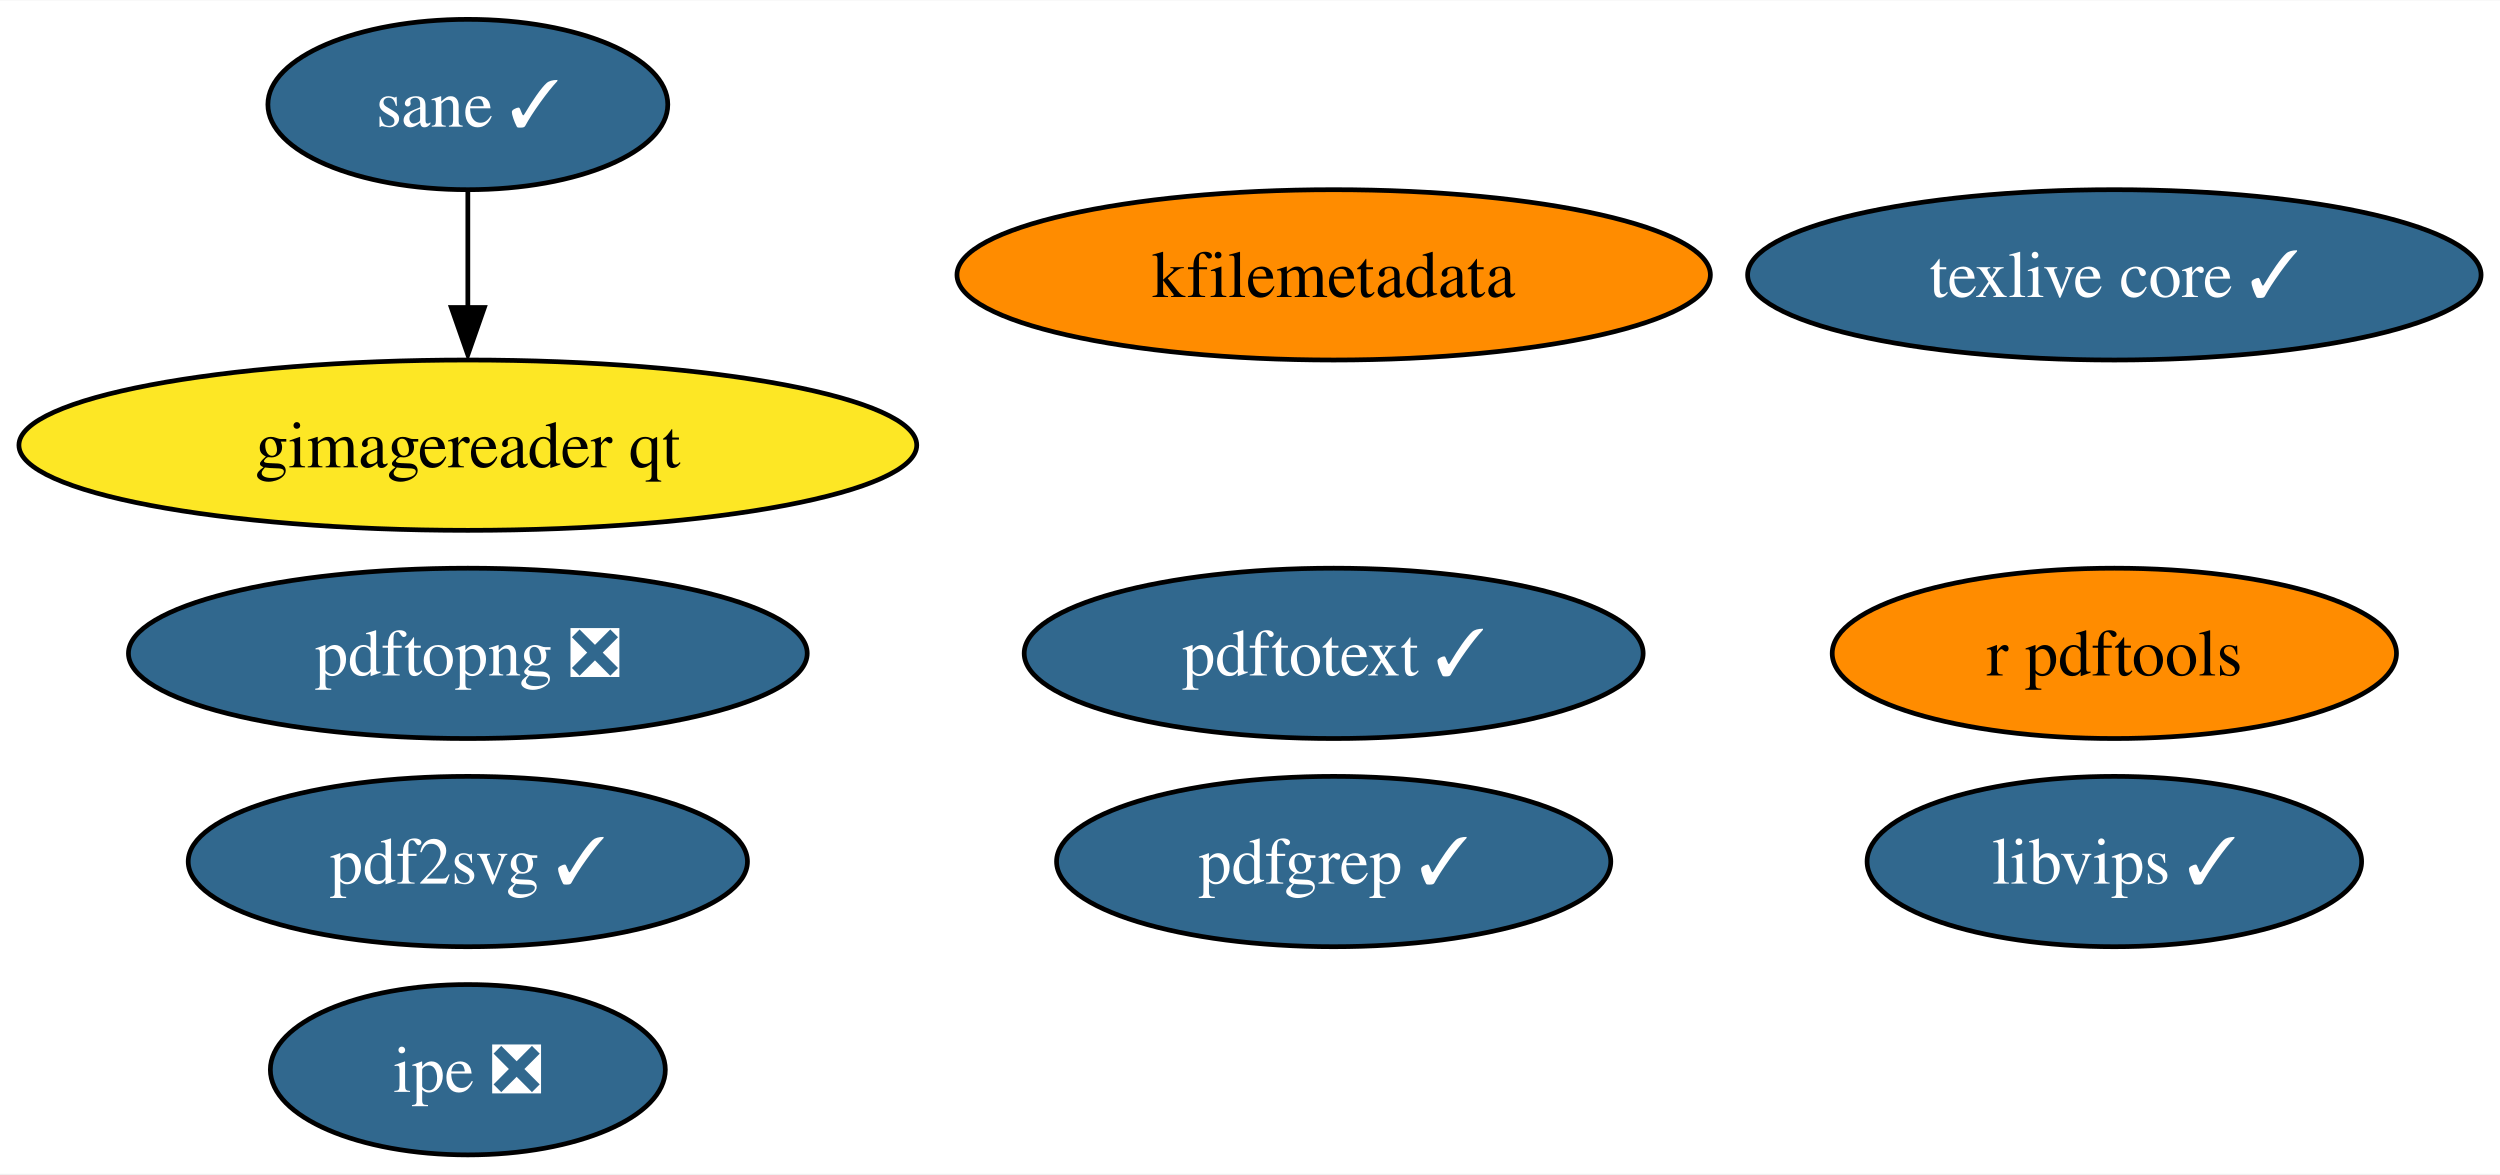
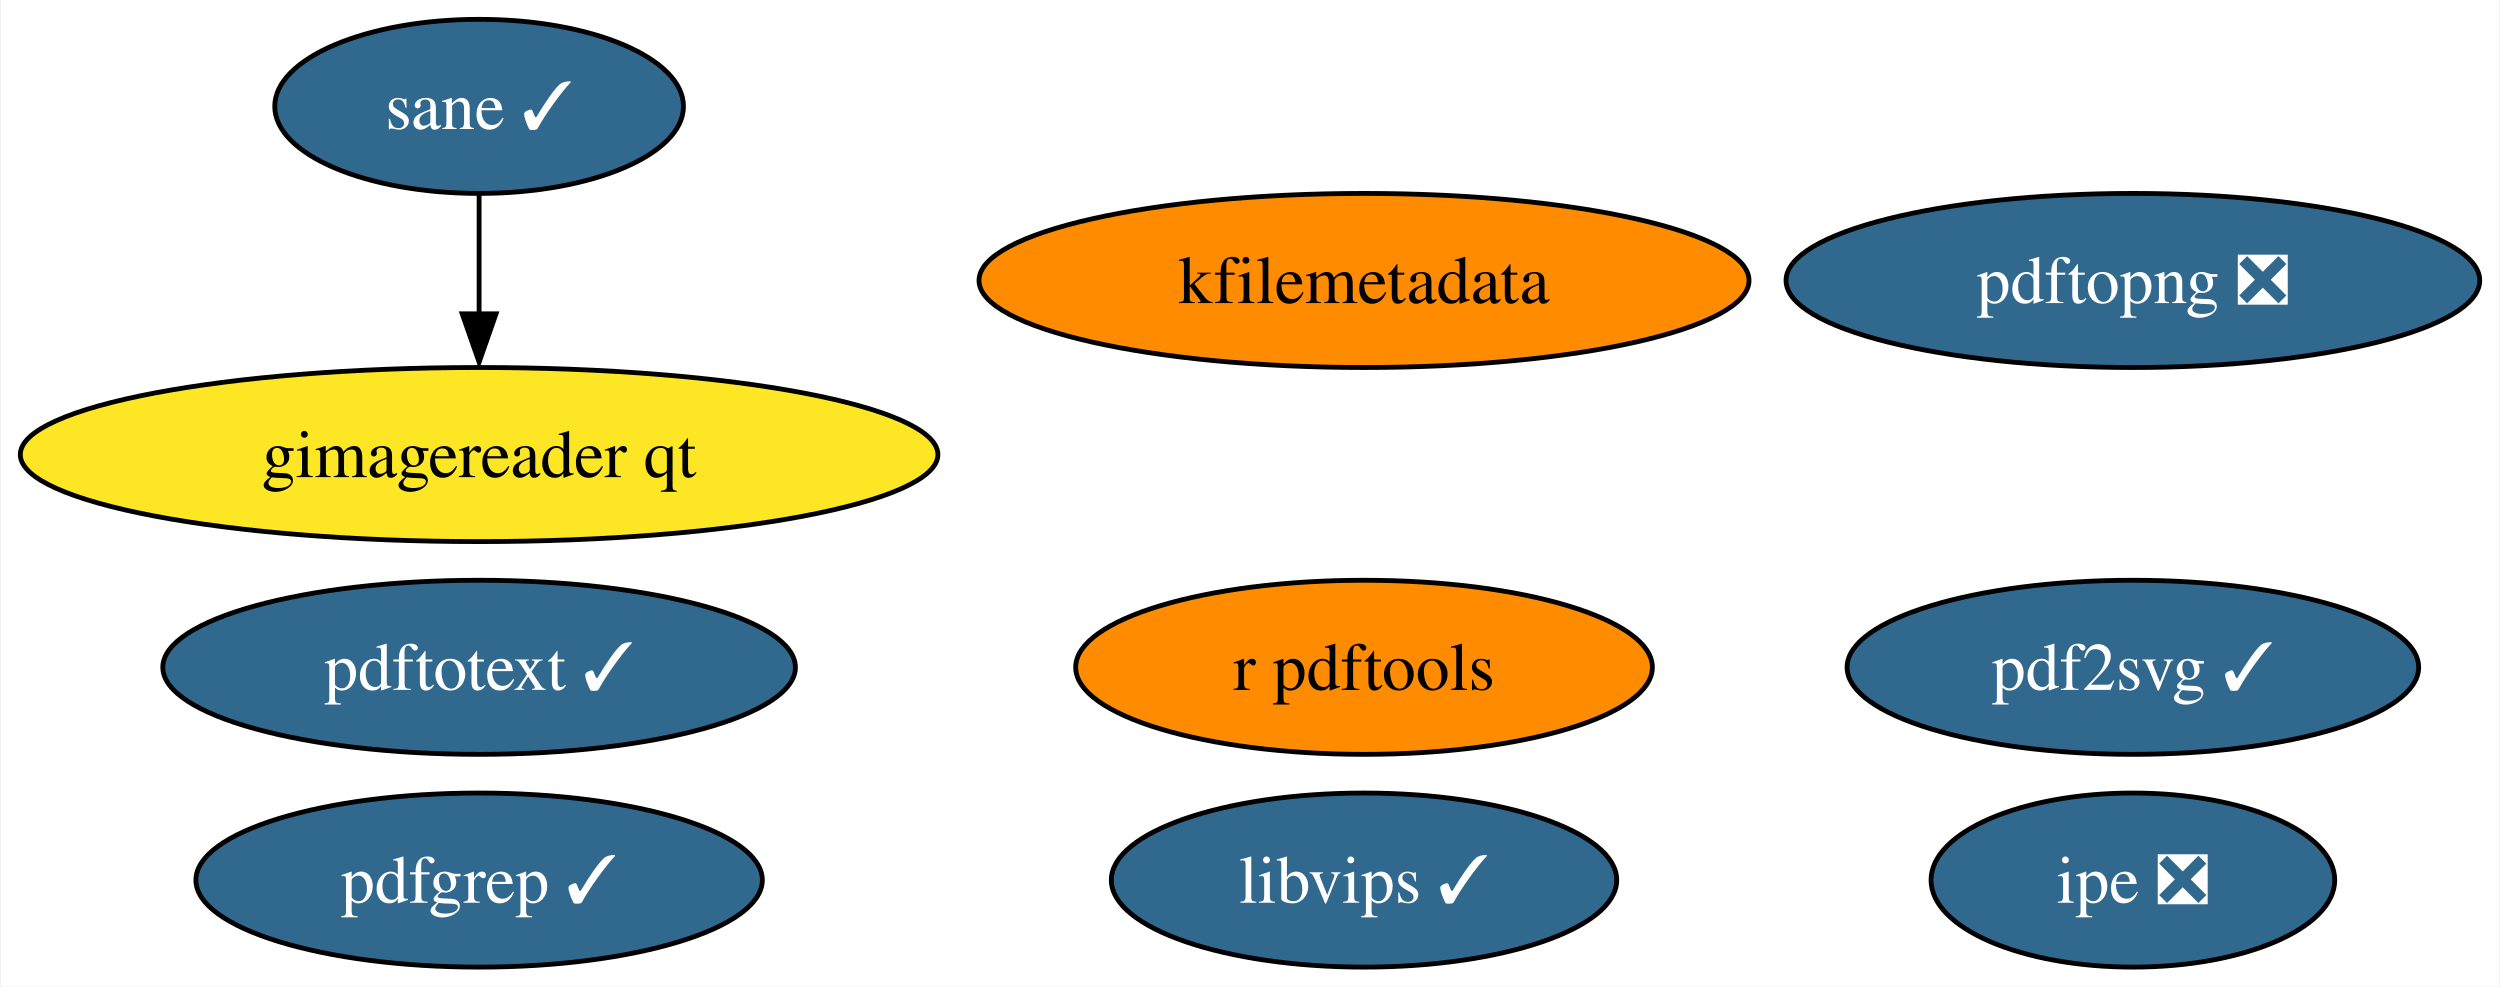
- <svg xmlns="http://www.w3.org/2000/svg" xmlns:xlink="http://www.w3.org/1999/xlink" width="528pt" height="248pt" viewBox="0.00 0.00 528.39 248.00">
-   <g id="graph0" class="graph" transform="scale(1 1) rotate(0) translate(4 244)">
-     <polygon fill="white" stroke="none" points="-4,4 -4,-244 524.39,-244 524.39,4 -4,4" />
+ <svg xmlns="http://www.w3.org/2000/svg" xmlns:xlink="http://www.w3.org/1999/xlink" width="517pt" height="204pt" viewBox="0.00 0.00 516.60 204.00">
+   <g id="graph0" class="graph" transform="scale(1 1) rotate(0) translate(4 200)">
+     <polygon fill="white" stroke="none" points="-4,4 -4,-200 512.6,-200 512.6,4 -4,4" />
    <g id="node1" class="node">
      <g id="a_node1">
-         <a xlink:href="https://github.com/conda-forge/texlive-core-feedstock/pull/82" xlink:title="texlive core ✓">
-           <ellipse fill="#31688e" stroke="black" cx="442.88" cy="-186" rx="77.51" ry="18" />
-           <text text-anchor="middle" x="442.88" y="-181.32" font-family="Times,serif" font-size="14.00" fill="white">texlive core ✓</text>
+         <a xlink:href="https://github.com/conda-forge/r-pdftools-feedstock" xlink:title="r pdftools">
+           <ellipse fill="#ff8c00" stroke="black" cx="277.88" cy="-62" rx="59.63" ry="18" />
+           <text text-anchor="middle" x="277.88" y="-57.33" font-family="Times,serif" font-size="14.00">r pdftools</text>
        </a>
      </g>
    </g>
    <g id="node2" class="node">
      <g id="a_node2">
-         <a xlink:href="https://github.com/conda-forge/r-pdftools-feedstock" xlink:title="r pdftools">
-           <ellipse fill="#ff8c00" stroke="black" cx="442.88" cy="-106" rx="59.63" ry="18" />
-           <text text-anchor="middle" x="442.88" y="-101.33" font-family="Times,serif" font-size="14.00">r pdftools</text>
+         <a xlink:href="https://github.com/conda-forge/libvips-feedstock/pull/80" xlink:title="libvips ✓">
+           <ellipse fill="#31688e" stroke="black" cx="277.88" cy="-18" rx="52.26" ry="18" />
+           <text text-anchor="middle" x="277.88" y="-13.32" font-family="Times,serif" font-size="14.00" fill="white">libvips ✓</text>
        </a>
      </g>
    </g>
    <g id="node3" class="node">
      <g id="a_node3">
-         <a xlink:href="https://github.com/conda-forge/libvips-feedstock/pull/80" xlink:title="libvips ✓">
-           <ellipse fill="#31688e" stroke="black" cx="442.88" cy="-62" rx="52.26" ry="18" />
-           <text text-anchor="middle" x="442.88" y="-57.33" font-family="Times,serif" font-size="14.00" fill="white">libvips ✓</text>
+         <a xlink:href="https://github.com/conda-forge/kfilemetadata-feedstock" xlink:title="kfilemetadata">
+           <ellipse fill="#ff8c00" stroke="black" cx="277.88" cy="-142" rx="79.62" ry="18" />
+           <text text-anchor="middle" x="277.88" y="-137.32" font-family="Times,serif" font-size="14.00">kfilemetadata</text>
        </a>
      </g>
    </g>
    <g id="node4" class="node">
      <g id="a_node4">
-         <a xlink:href="https://github.com/conda-forge/kfilemetadata-feedstock" xlink:title="kfilemetadata">
-           <ellipse fill="#ff8c00" stroke="black" cx="277.88" cy="-186" rx="79.62" ry="18" />
-           <text text-anchor="middle" x="277.88" y="-181.32" font-family="Times,serif" font-size="14.00">kfilemetadata</text>
+         <a xlink:href="https://github.com/conda-forge/pdf2svg-feedstock/pull/20" xlink:title="pdf2svg ✓">
+           <ellipse fill="#31688e" stroke="black" cx="436.88" cy="-62" rx="59.1" ry="18" />
+           <text text-anchor="middle" x="436.88" y="-57.33" font-family="Times,serif" font-size="14.00" fill="white">pdf2svg ✓</text>
        </a>
      </g>
    </g>
    <g id="node5" class="node">
      <g id="a_node5">
-         <a xlink:href="https://github.com/conda-forge/pdf2svg-feedstock/pull/20" xlink:title="pdf2svg ✓">
-           <ellipse fill="#31688e" stroke="black" cx="94.88" cy="-62" rx="59.1" ry="18" />
-           <text text-anchor="middle" x="94.88" y="-57.33" font-family="Times,serif" font-size="14.00" fill="white">pdf2svg ✓</text>
+         <a xlink:href="https://github.com/conda-forge/pdfgrep-feedstock/pull/18" xlink:title="pdfgrep ✓">
+           <ellipse fill="#31688e" stroke="black" cx="94.88" cy="-18" rx="58.57" ry="18" />
+           <text text-anchor="middle" x="94.88" y="-13.32" font-family="Times,serif" font-size="14.00" fill="white">pdfgrep ✓</text>
        </a>
      </g>
    </g>
    <g id="node6" class="node">
      <g id="a_node6">
-         <a xlink:href="https://github.com/conda-forge/pdfgrep-feedstock/pull/18" xlink:title="pdfgrep ✓">
-           <ellipse fill="#31688e" stroke="black" cx="277.88" cy="-62" rx="58.57" ry="18" />
-           <text text-anchor="middle" x="277.88" y="-57.33" font-family="Times,serif" font-size="14.00" fill="white">pdfgrep ✓</text>
+         <a xlink:href="https://github.com/conda-forge/pdftotext-feedstock/pull/26" xlink:title="pdftotext ✓">
+           <ellipse fill="#31688e" stroke="black" cx="94.88" cy="-62" rx="65.41" ry="18" />
+           <text text-anchor="middle" x="94.88" y="-57.33" font-family="Times,serif" font-size="14.00" fill="white">pdftotext ✓</text>
        </a>
      </g>
    </g>
    <g id="node7" class="node">
      <g id="a_node7">
-         <a xlink:href="https://github.com/conda-forge/pdftotext-feedstock/pull/26" xlink:title="pdftotext ✓">
-           <ellipse fill="#31688e" stroke="black" cx="277.88" cy="-106" rx="65.41" ry="18" />
-           <text text-anchor="middle" x="277.88" y="-101.33" font-family="Times,serif" font-size="14.00" fill="white">pdftotext ✓</text>
+         <a xlink:href="https://github.com/conda-forge/ipe-feedstock/pull/21" xlink:title="ipe ❎">
+           <ellipse fill="#31688e" stroke="black" cx="436.88" cy="-18" rx="41.74" ry="18" />
+           <text text-anchor="middle" x="436.88" y="-13.32" font-family="Times,serif" font-size="14.00" fill="white">ipe ❎</text>
        </a>
      </g>
    </g>
    <g id="node8" class="node">
      <g id="a_node8">
-         <a xlink:href="https://github.com/conda-forge/ipe-feedstock/pull/21" xlink:title="ipe ❎">
-           <ellipse fill="#31688e" stroke="black" cx="94.88" cy="-18" rx="41.74" ry="18" />
-           <text text-anchor="middle" x="94.88" y="-13.32" font-family="Times,serif" font-size="14.00" fill="white">ipe ❎</text>
+         <a xlink:href="https://github.com/conda-forge/sane-feedstock/pull/15" xlink:title="sane ✓">
+           <ellipse fill="#31688e" stroke="black" cx="94.88" cy="-178" rx="42.26" ry="18" />
+           <text text-anchor="middle" x="94.88" y="-173.32" font-family="Times,serif" font-size="14.00" fill="white">sane ✓</text>
        </a>
      </g>
    </g>
    <g id="node9" class="node">
      <g id="a_node9">
-         <a xlink:href="https://github.com/conda-forge/sane-feedstock/pull/15" xlink:title="sane ✓">
-           <ellipse fill="#31688e" stroke="black" cx="94.88" cy="-222" rx="42.26" ry="18" />
-           <text text-anchor="middle" x="94.88" y="-217.32" font-family="Times,serif" font-size="14.00" fill="white">sane ✓</text>
-         </a>
-       </g>
-     </g>
-     <g id="node10" class="node">
-       <g id="a_node10">
        <a xlink:href="https://github.com/conda-forge/gimagereader-qt-feedstock" xlink:title="gimagereader qt">
-           <ellipse fill="#fde725" stroke="black" cx="94.88" cy="-150" rx="94.88" ry="18" />
-           <text text-anchor="middle" x="94.88" y="-145.32" font-family="Times,serif" font-size="14.00">gimagereader qt</text>
+           <ellipse fill="#fde725" stroke="black" cx="94.88" cy="-106" rx="94.88" ry="18" />
+           <text text-anchor="middle" x="94.88" y="-101.33" font-family="Times,serif" font-size="14.00">gimagereader qt</text>
        </a>
      </g>
    </g>
    <g id="edge1" class="edge">
-       <path fill="none" stroke="black" d="M94.88,-203.7C94.88,-196.24 94.88,-187.32 94.88,-178.97" />
-       <polygon fill="black" stroke="black" points="98.38,-179.1 94.88,-169.1 91.38,-179.1 98.38,-179.1" />
+       <path fill="none" stroke="black" d="M94.88,-159.7C94.88,-152.24 94.88,-143.32 94.88,-134.97" />
+       <polygon fill="black" stroke="black" points="98.38,-135.1 94.88,-125.1 91.38,-135.1 98.38,-135.1" />
    </g>
-     <g id="node11" class="node">
-       <g id="a_node11">
+     <g id="node10" class="node">
+       <g id="a_node10">
        <a xlink:href="https://github.com/conda-forge/pdftopng-feedstock/pull/11" xlink:title="pdftopng ❎">
-           <ellipse fill="#31688e" stroke="black" cx="94.88" cy="-106" rx="71.73" ry="18" />
-           <text text-anchor="middle" x="94.88" y="-101.33" font-family="Times,serif" font-size="14.00" fill="white">pdftopng ❎</text>
+           <ellipse fill="#31688e" stroke="black" cx="436.88" cy="-142" rx="71.73" ry="18" />
+           <text text-anchor="middle" x="436.88" y="-137.32" font-family="Times,serif" font-size="14.00" fill="white">pdftopng ❎</text>
        </a>
      </g>
    </g>
  </g>
</svg>
